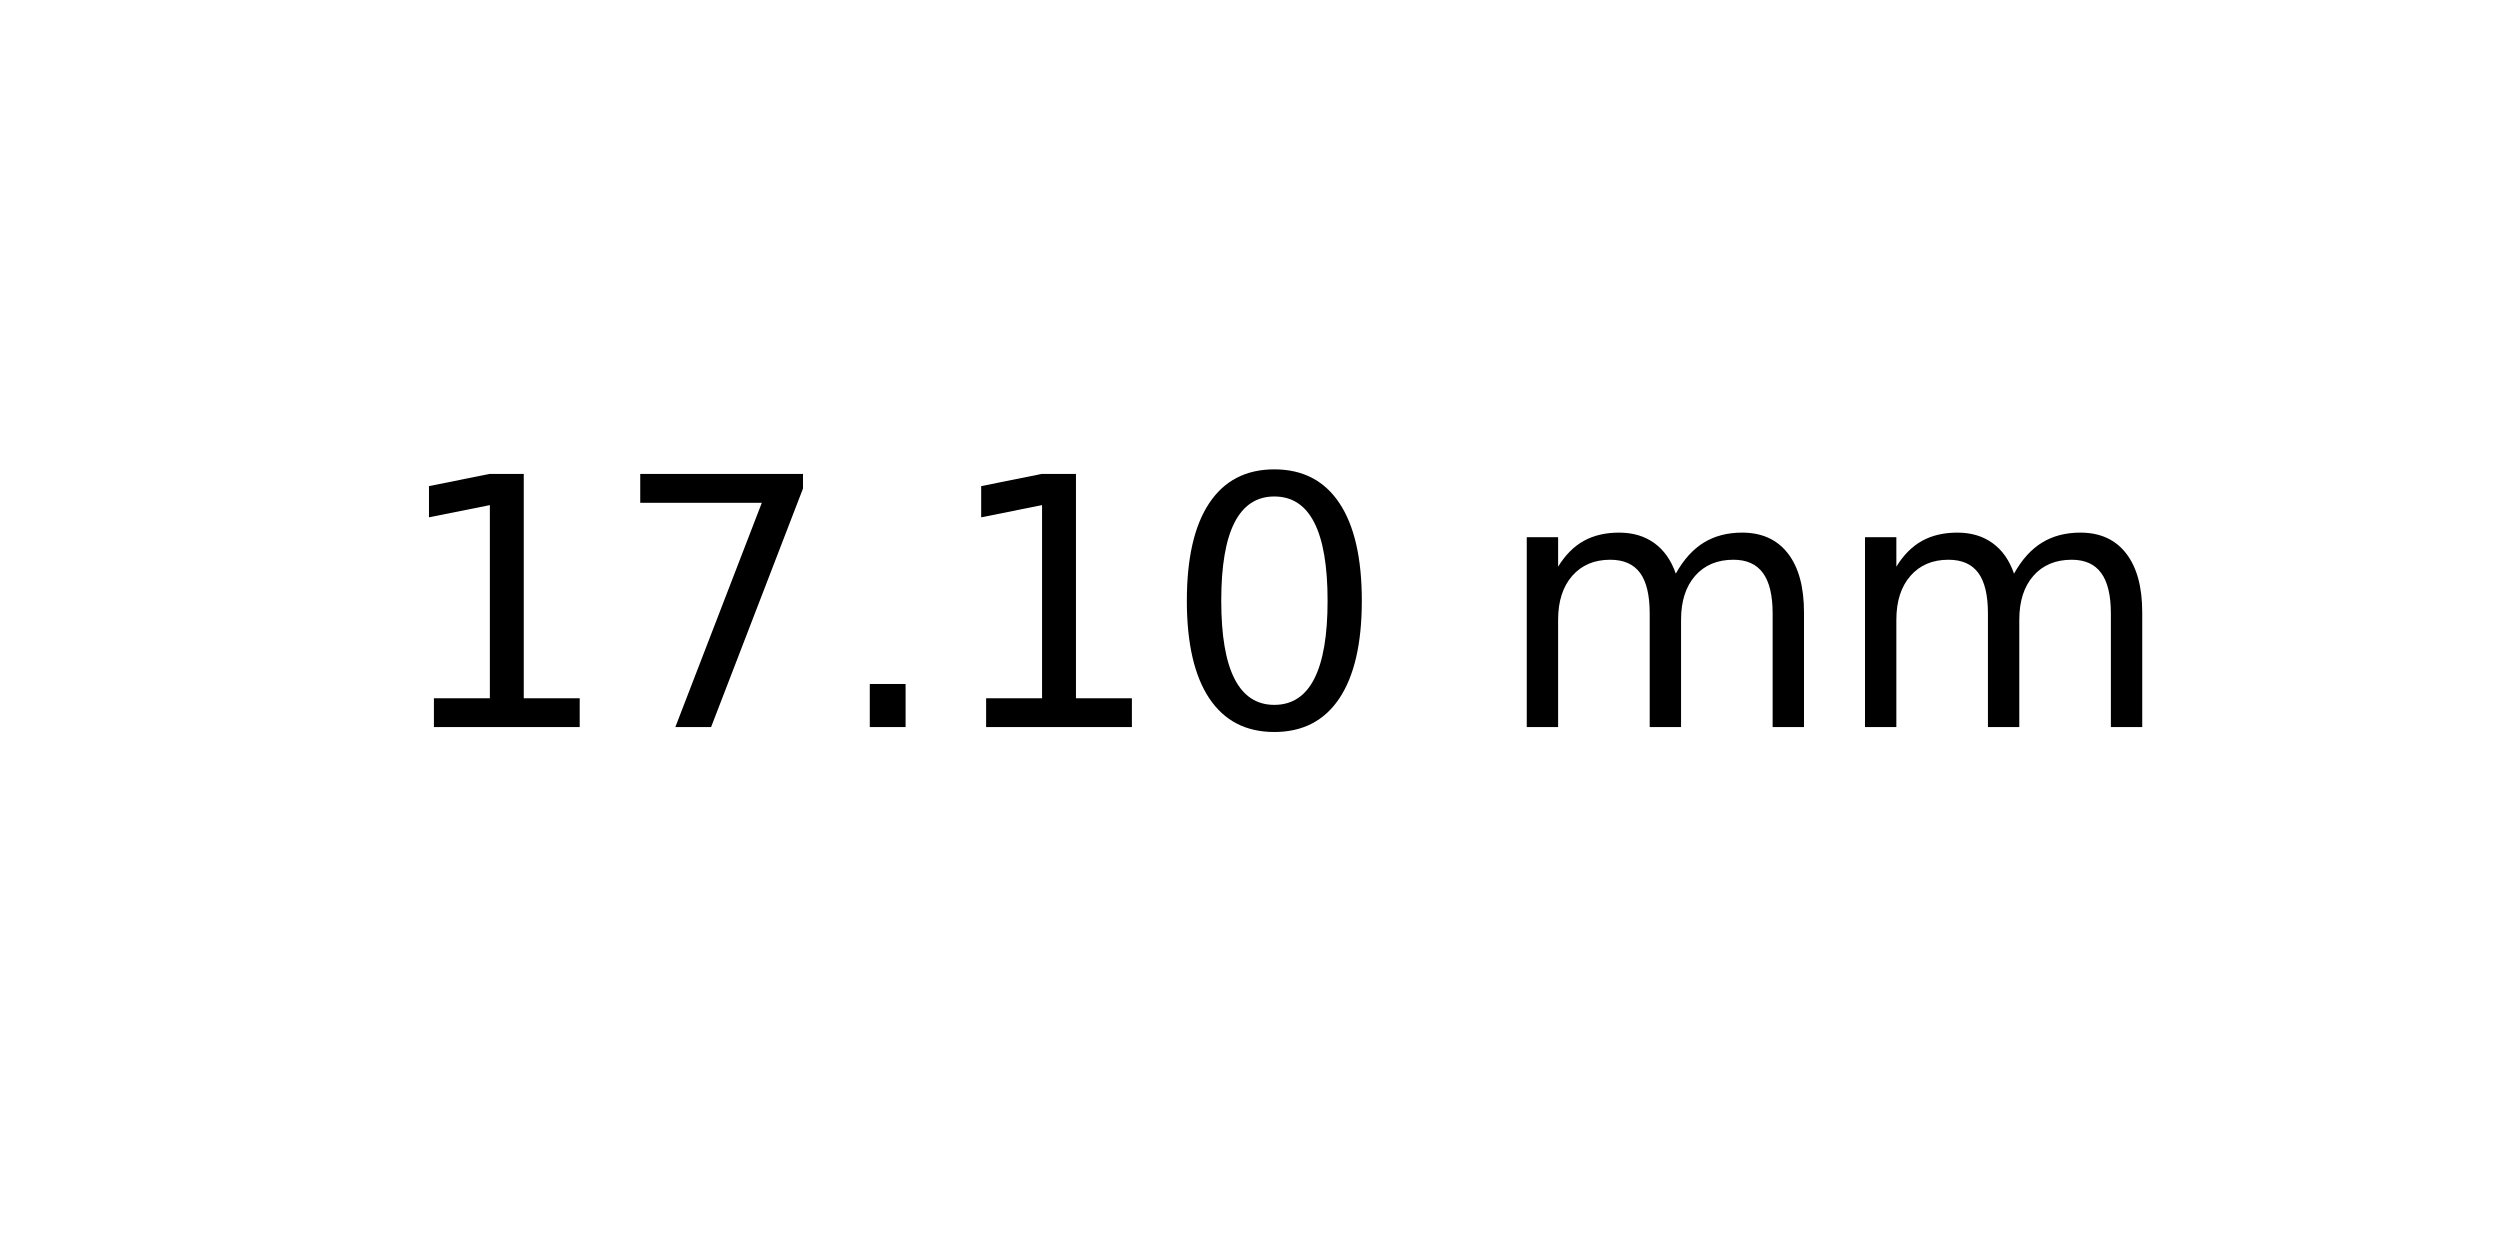
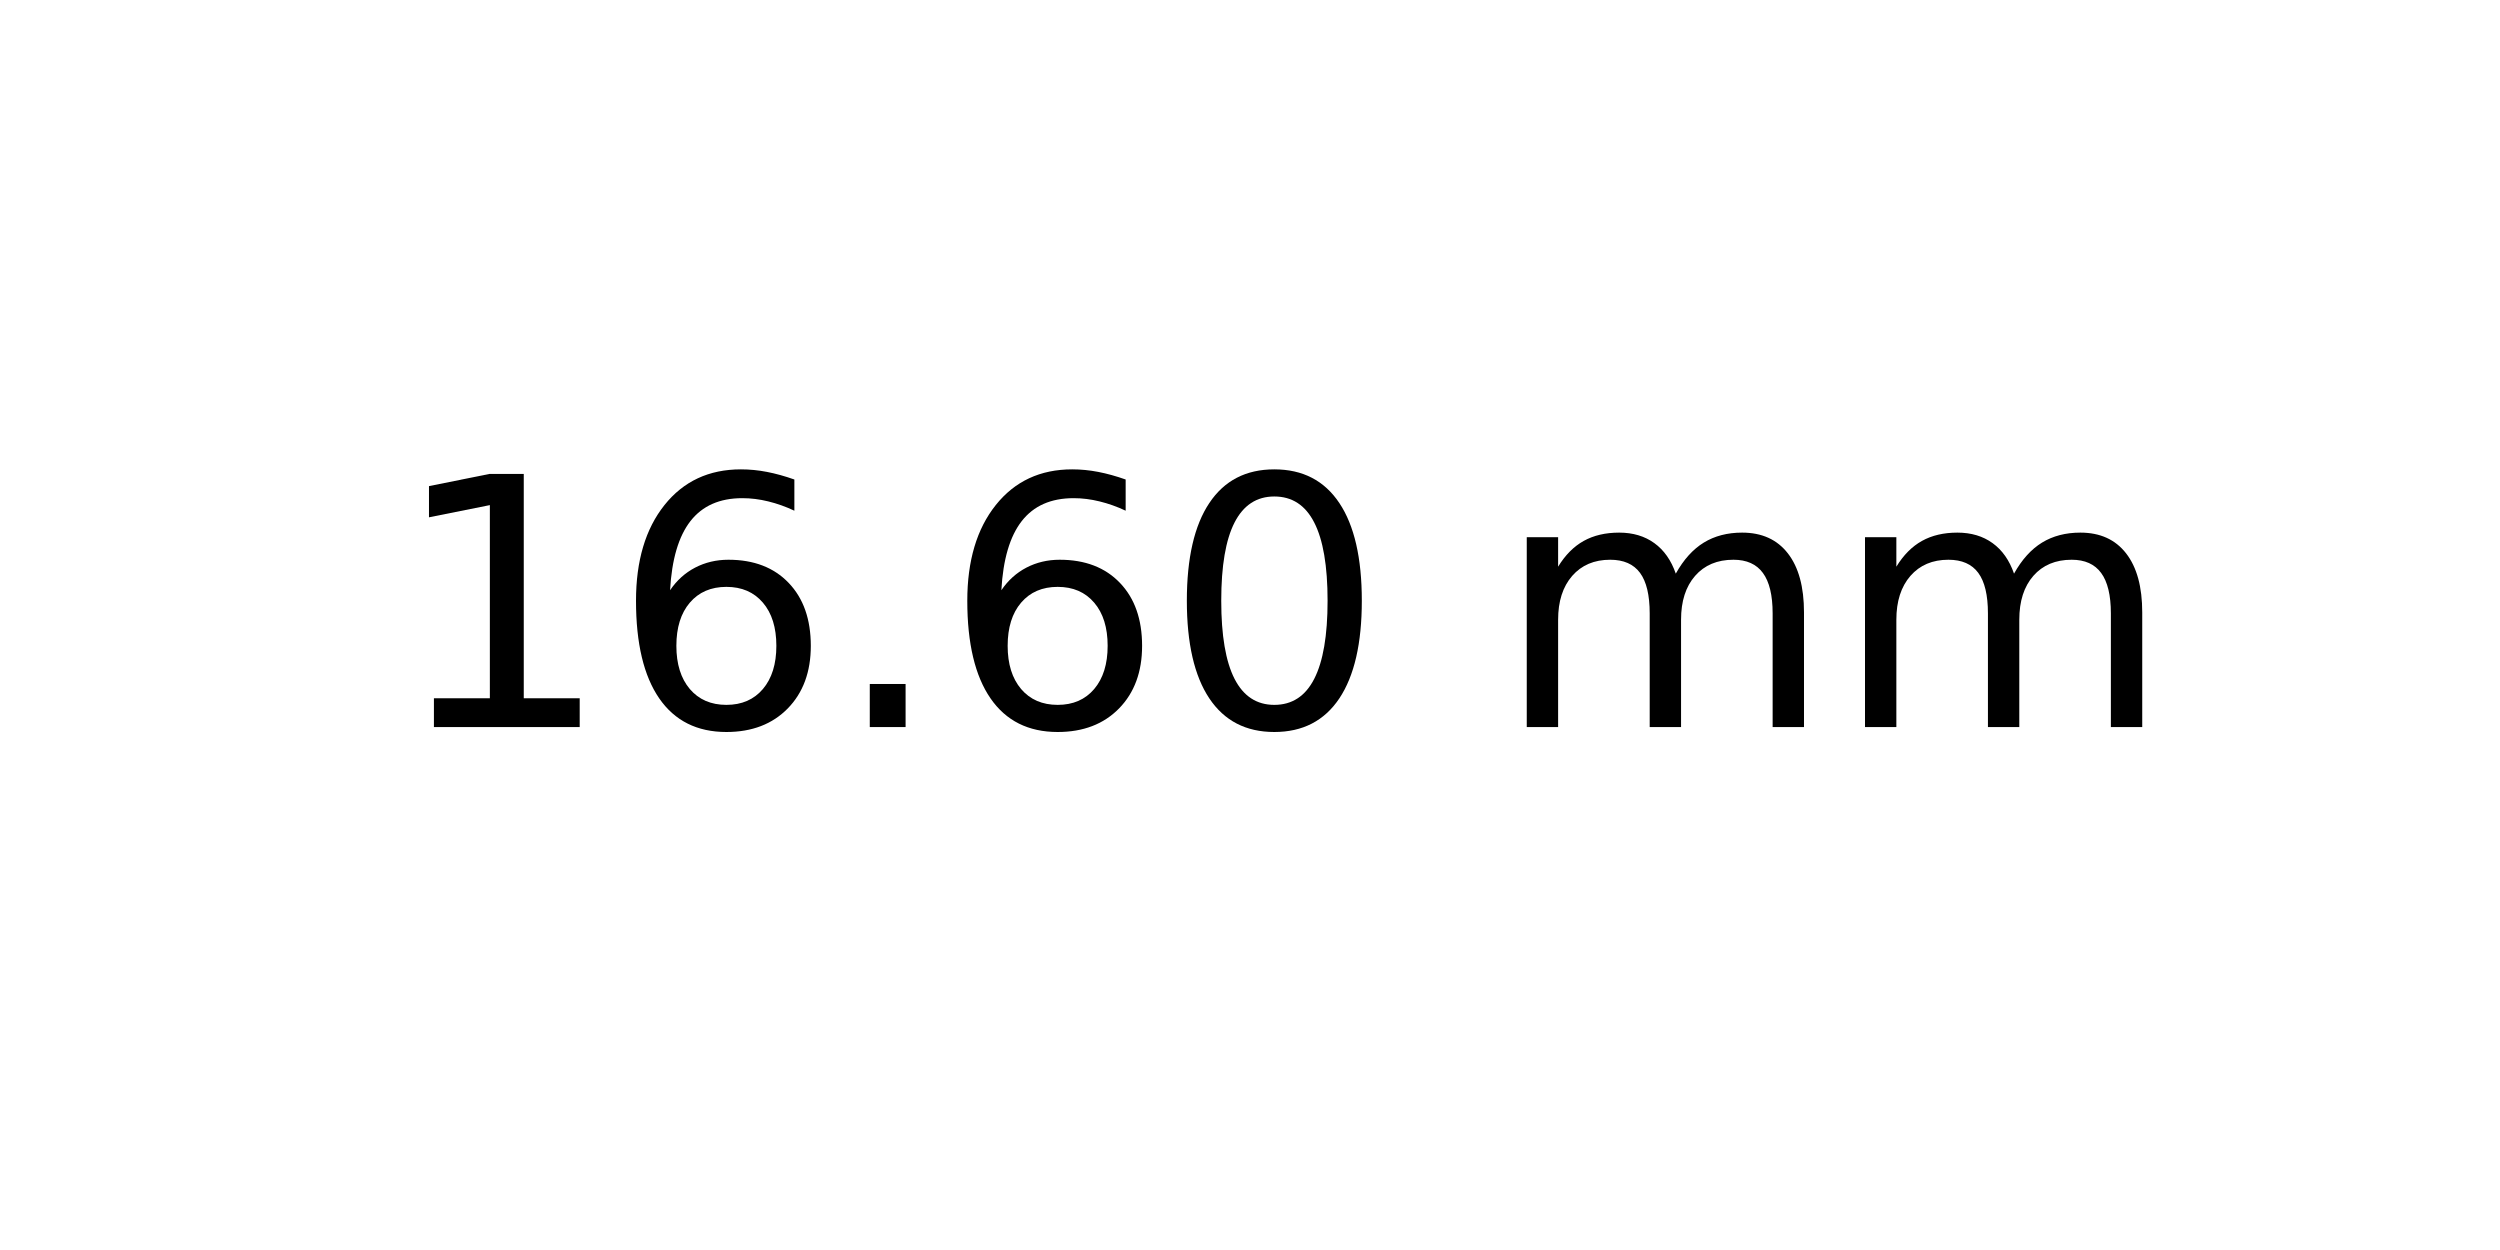
<svg xmlns="http://www.w3.org/2000/svg" xmlns:xlink="http://www.w3.org/1999/xlink" width="72pt" height="36pt" viewBox="0 0 72 36" version="1.1">
  <defs>
    <style type="text/css">*{stroke-linejoin: round; stroke-linecap: butt}</style>
  </defs>
  <g id="figure_1">
    <g id="axes_1">
      <g id="text_1">
        <g transform="translate(11.25625 20.93937) scale(0.1 -0.1)">
          <defs>
            <path id="DejaVuSans-31" d="M 794 531  L 1825 531  L 1825 4091  L 703 3866  L 703 4441  L 1819 4666  L 2450 4666  L 2450 531  L 3481 531  L 3481 0  L 794 0  L 794 531  z " transform="scale(0.015625)" />
-             <path id="DejaVuSans-37" d="M 525 4666  L 3525 4666  L 3525 4397  L 1831 0  L 1172 0  L 2766 4134  L 525 4134  L 525 4666  z " transform="scale(0.015625)" />
+             <path id="DejaVuSans-36" d="M 2113 2584  Q 1688 2584 1439 2293  Q 1191 2003 1191 1497  Q 1191 994 1439 701  Q 1688 409 2113 409  Q 2538 409 2786 701  Q 3034 994 3034 1497  Q 3034 2003 2786 2293  Q 2538 2584 2113 2584  z M 3366 4563  L 3366 3988  Q 3128 4100 2886 4159  Q 2644 4219 2406 4219  Q 1781 4219 1451 3797  Q 1122 3375 1075 2522  Q 1259 2794 1537 2939  Q 1816 3084 2150 3084  Q 2853 3084 3261 2657  Q 3669 2231 3669 1497  Q 3669 778 3244 343  Q 2819 -91 2113 -91  Q 1303 -91 875 529  Q 447 1150 447 2328  Q 447 3434 972 4092  Q 1497 4750 2381 4750  Q 2619 4750 2861 4703  Q 3103 4656 3366 4563  z " transform="scale(0.015625)" />
            <path id="DejaVuSans-2e" d="M 684 794  L 1344 794  L 1344 0  L 684 0  L 684 794  z " transform="scale(0.015625)" />
            <path id="DejaVuSans-30" d="M 2034 4250  Q 1547 4250 1301 3770  Q 1056 3291 1056 2328  Q 1056 1369 1301 889  Q 1547 409 2034 409  Q 2525 409 2770 889  Q 3016 1369 3016 2328  Q 3016 3291 2770 3770  Q 2525 4250 2034 4250  z M 2034 4750  Q 2819 4750 3233 4129  Q 3647 3509 3647 2328  Q 3647 1150 3233 529  Q 2819 -91 2034 -91  Q 1250 -91 836 529  Q 422 1150 422 2328  Q 422 3509 836 4129  Q 1250 4750 2034 4750  z " transform="scale(0.015625)" />
            <path id="DejaVuSans-20" transform="scale(0.015625)" />
            <path id="DejaVuSans-6d" d="M 3328 2828  Q 3544 3216 3844 3400  Q 4144 3584 4550 3584  Q 5097 3584 5394 3201  Q 5691 2819 5691 2113  L 5691 0  L 5113 0  L 5113 2094  Q 5113 2597 4934 2840  Q 4756 3084 4391 3084  Q 3944 3084 3684 2787  Q 3425 2491 3425 1978  L 3425 0  L 2847 0  L 2847 2094  Q 2847 2600 2669 2842  Q 2491 3084 2119 3084  Q 1678 3084 1418 2786  Q 1159 2488 1159 1978  L 1159 0  L 581 0  L 581 3500  L 1159 3500  L 1159 2956  Q 1356 3278 1631 3431  Q 1906 3584 2284 3584  Q 2666 3584 2933 3390  Q 3200 3197 3328 2828  z " transform="scale(0.015625)" />
          </defs>
          <use xlink:href="#DejaVuSans-31" />
-           <use xlink:href="#DejaVuSans-37" x="63.623" />
+           <use xlink:href="#DejaVuSans-36" x="63.623" />
          <use xlink:href="#DejaVuSans-2e" x="127.246" />
-           <use xlink:href="#DejaVuSans-31" x="159.033" />
+           <use xlink:href="#DejaVuSans-36" x="159.033" />
          <use xlink:href="#DejaVuSans-30" x="222.656" />
          <use xlink:href="#DejaVuSans-20" x="286.279" />
          <use xlink:href="#DejaVuSans-6d" x="318.066" />
          <use xlink:href="#DejaVuSans-6d" x="415.479" />
        </g>
      </g>
    </g>
  </g>
</svg>
